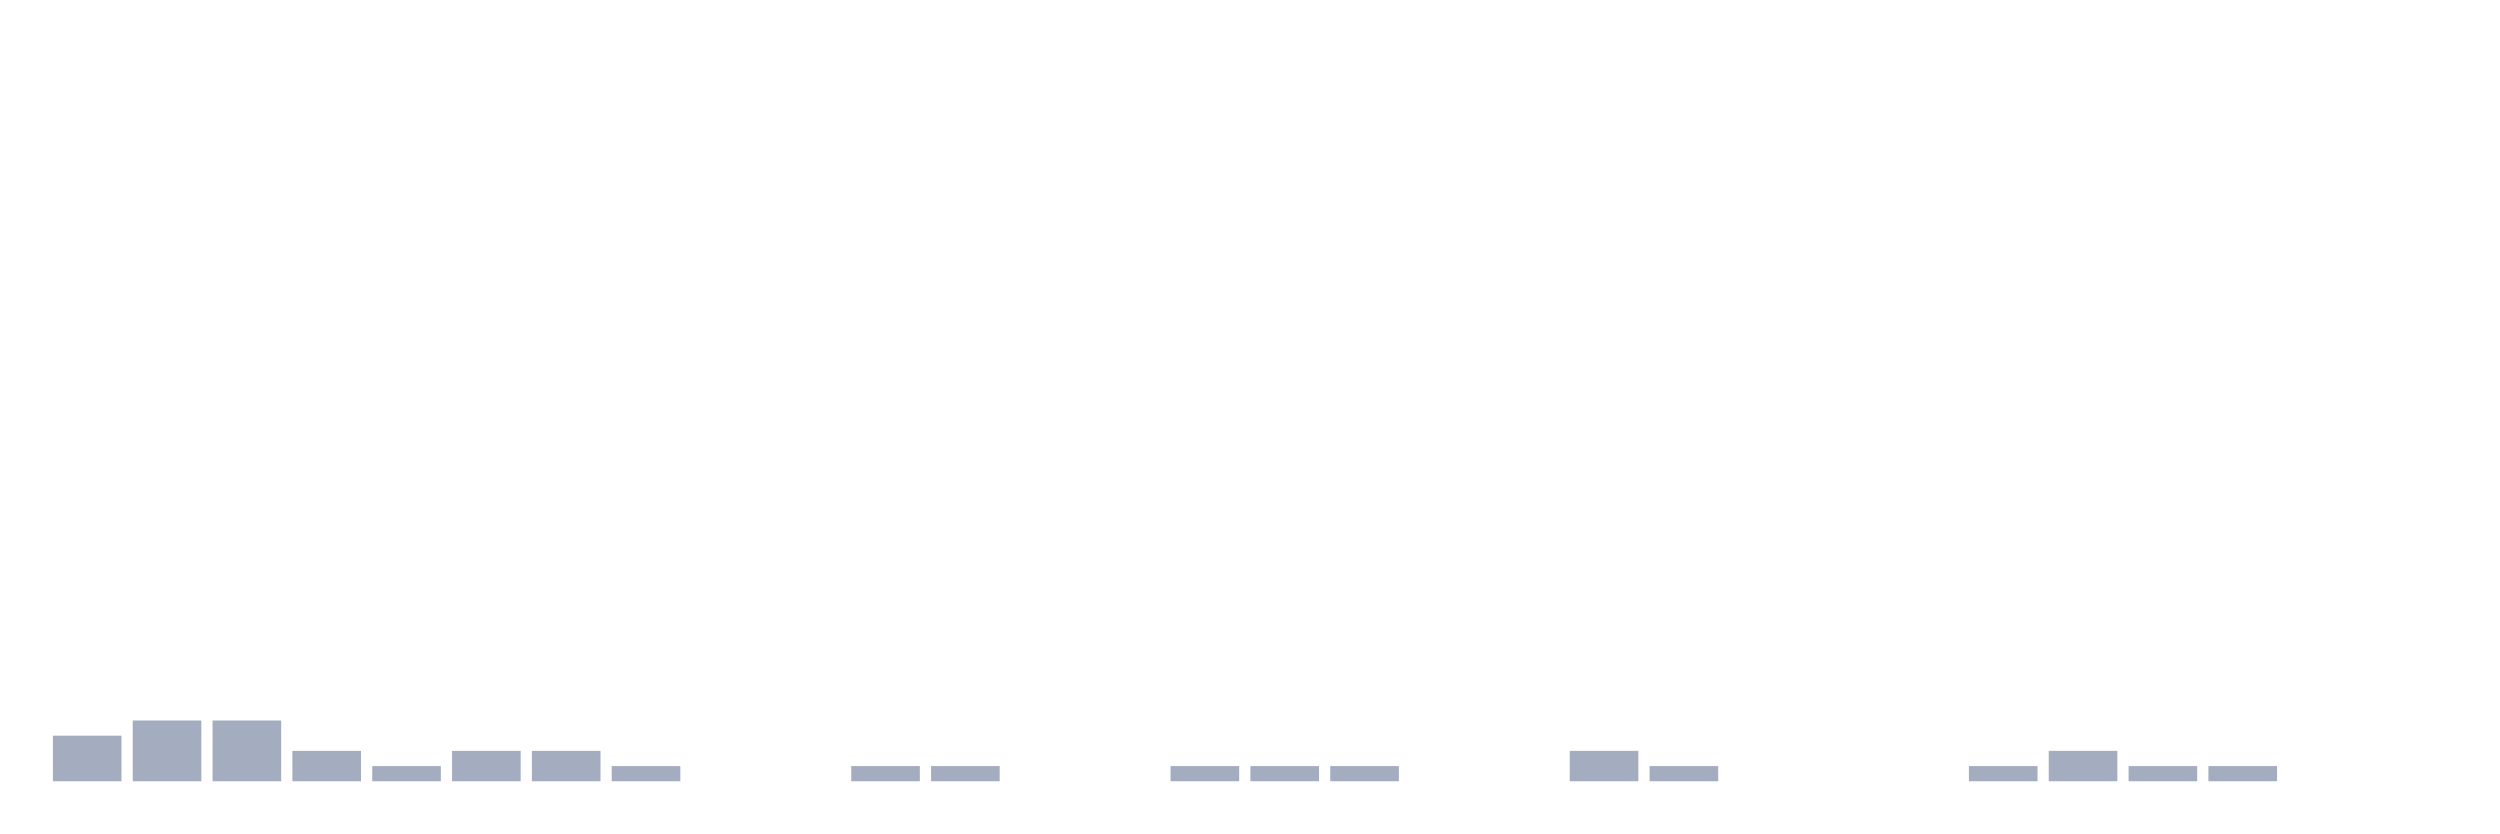
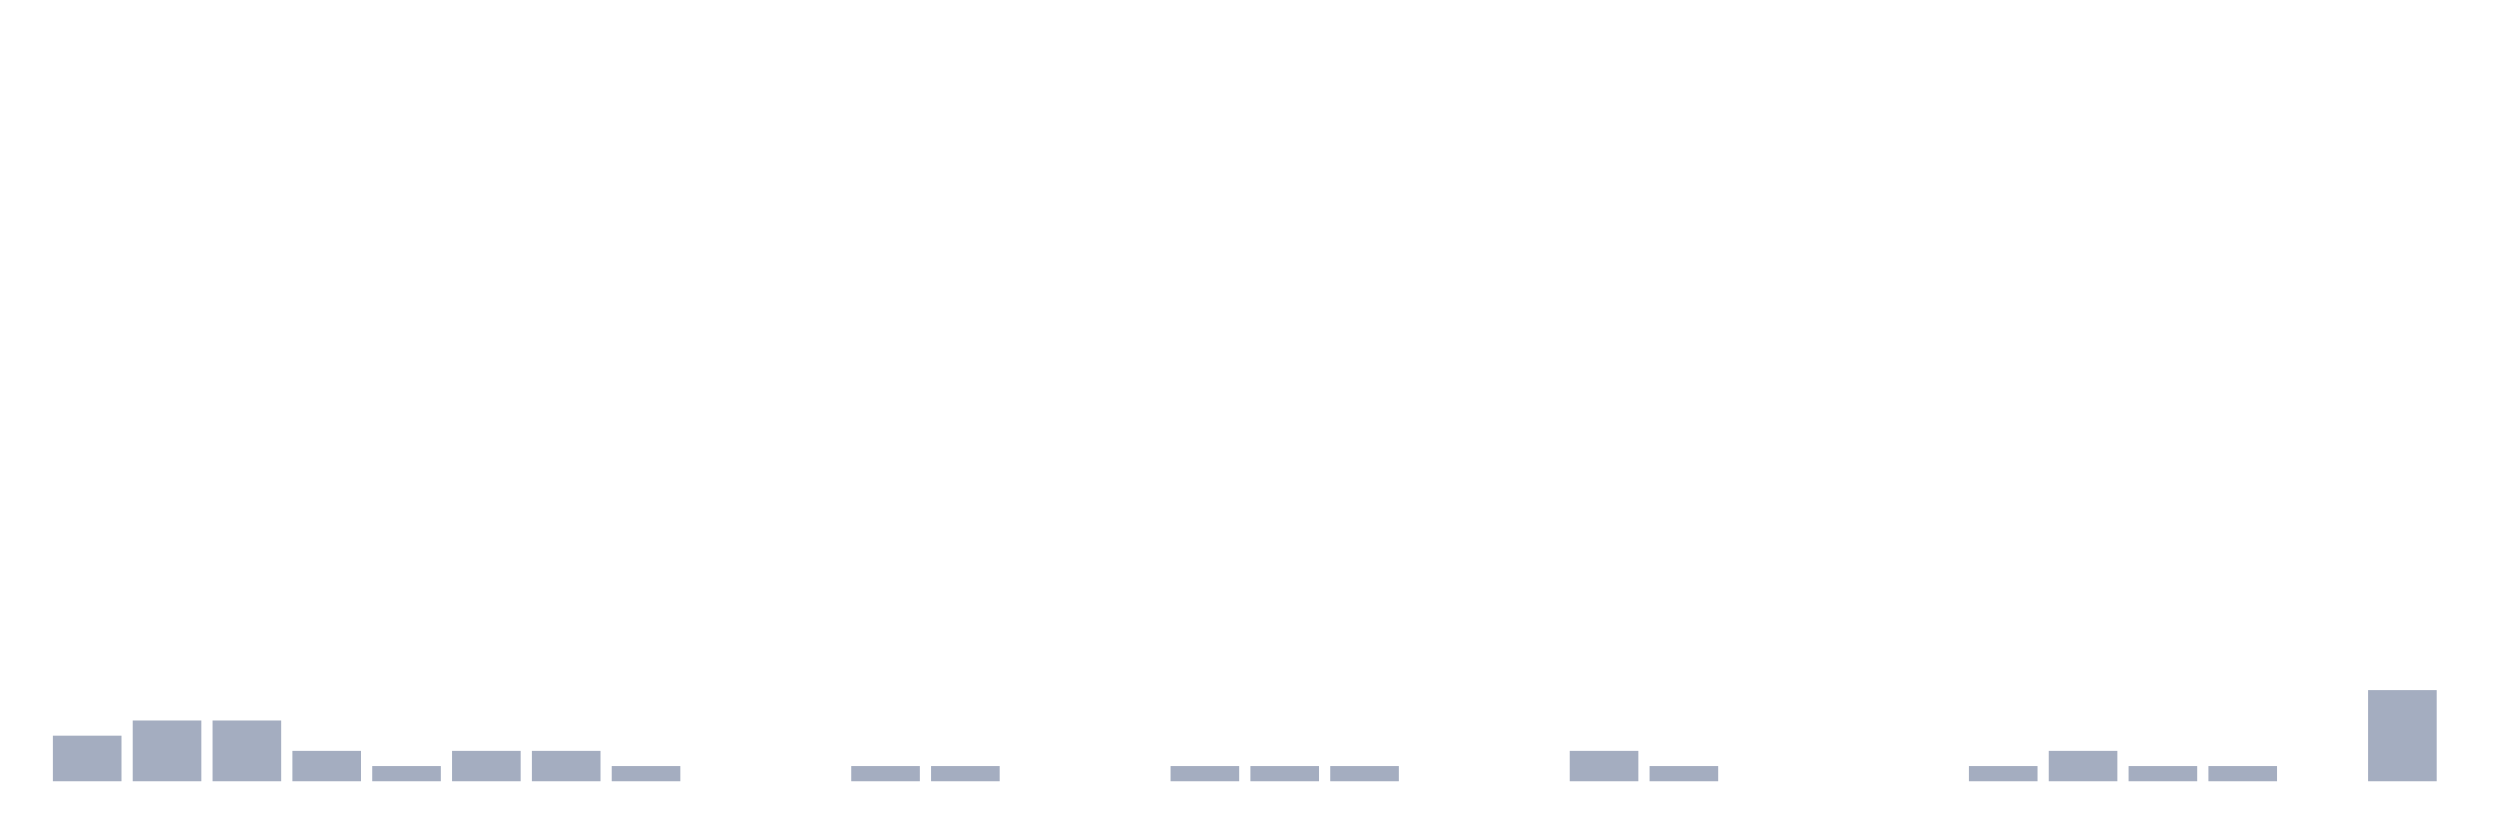
<svg xmlns="http://www.w3.org/2000/svg" viewBox="0 0 480 160">
  <g transform="translate(10,10)">
    <rect class="bar" x="0.153" width="13.175" y="131.25" height="8.75" fill="rgb(164,173,192)" />
    <rect class="bar" x="15.482" width="13.175" y="128.333" height="11.667" fill="rgb(164,173,192)" />
    <rect class="bar" x="30.81" width="13.175" y="128.333" height="11.667" fill="rgb(164,173,192)" />
    <rect class="bar" x="46.138" width="13.175" y="134.167" height="5.833" fill="rgb(164,173,192)" />
    <rect class="bar" x="61.466" width="13.175" y="137.083" height="2.917" fill="rgb(164,173,192)" />
    <rect class="bar" x="76.794" width="13.175" y="134.167" height="5.833" fill="rgb(164,173,192)" />
    <rect class="bar" x="92.123" width="13.175" y="134.167" height="5.833" fill="rgb(164,173,192)" />
    <rect class="bar" x="107.451" width="13.175" y="137.083" height="2.917" fill="rgb(164,173,192)" />
    <rect class="bar" x="122.779" width="13.175" y="140" height="0" fill="rgb(164,173,192)" />
    <rect class="bar" x="138.107" width="13.175" y="140" height="0" fill="rgb(164,173,192)" />
    <rect class="bar" x="153.436" width="13.175" y="137.083" height="2.917" fill="rgb(164,173,192)" />
    <rect class="bar" x="168.764" width="13.175" y="137.083" height="2.917" fill="rgb(164,173,192)" />
    <rect class="bar" x="184.092" width="13.175" y="140" height="0" fill="rgb(164,173,192)" />
    <rect class="bar" x="199.42" width="13.175" y="140" height="0" fill="rgb(164,173,192)" />
    <rect class="bar" x="214.748" width="13.175" y="137.083" height="2.917" fill="rgb(164,173,192)" />
    <rect class="bar" x="230.077" width="13.175" y="137.083" height="2.917" fill="rgb(164,173,192)" />
    <rect class="bar" x="245.405" width="13.175" y="137.083" height="2.917" fill="rgb(164,173,192)" />
    <rect class="bar" x="260.733" width="13.175" y="140" height="0" fill="rgb(164,173,192)" />
    <rect class="bar" x="276.061" width="13.175" y="140" height="0" fill="rgb(164,173,192)" />
    <rect class="bar" x="291.39" width="13.175" y="134.167" height="5.833" fill="rgb(164,173,192)" />
    <rect class="bar" x="306.718" width="13.175" y="137.083" height="2.917" fill="rgb(164,173,192)" />
    <rect class="bar" x="322.046" width="13.175" y="140" height="0" fill="rgb(164,173,192)" />
    <rect class="bar" x="337.374" width="13.175" y="140" height="0" fill="rgb(164,173,192)" />
    <rect class="bar" x="352.702" width="13.175" y="140" height="0" fill="rgb(164,173,192)" />
    <rect class="bar" x="368.031" width="13.175" y="137.083" height="2.917" fill="rgb(164,173,192)" />
    <rect class="bar" x="383.359" width="13.175" y="134.167" height="5.833" fill="rgb(164,173,192)" />
    <rect class="bar" x="398.687" width="13.175" y="137.083" height="2.917" fill="rgb(164,173,192)" />
    <rect class="bar" x="414.015" width="13.175" y="137.083" height="2.917" fill="rgb(164,173,192)" />
    <rect class="bar" x="429.344" width="13.175" y="140" height="0" fill="rgb(164,173,192)" />
-     <rect class="bar" x="444.672" width="13.175" y="140" height="0" fill="rgb(164,173,192)" />
+     <rect class="bar" x="444.672" width="13.175" y="122.5" height="17.5" fill="rgb(164,173,192)" />
  </g>
</svg>
